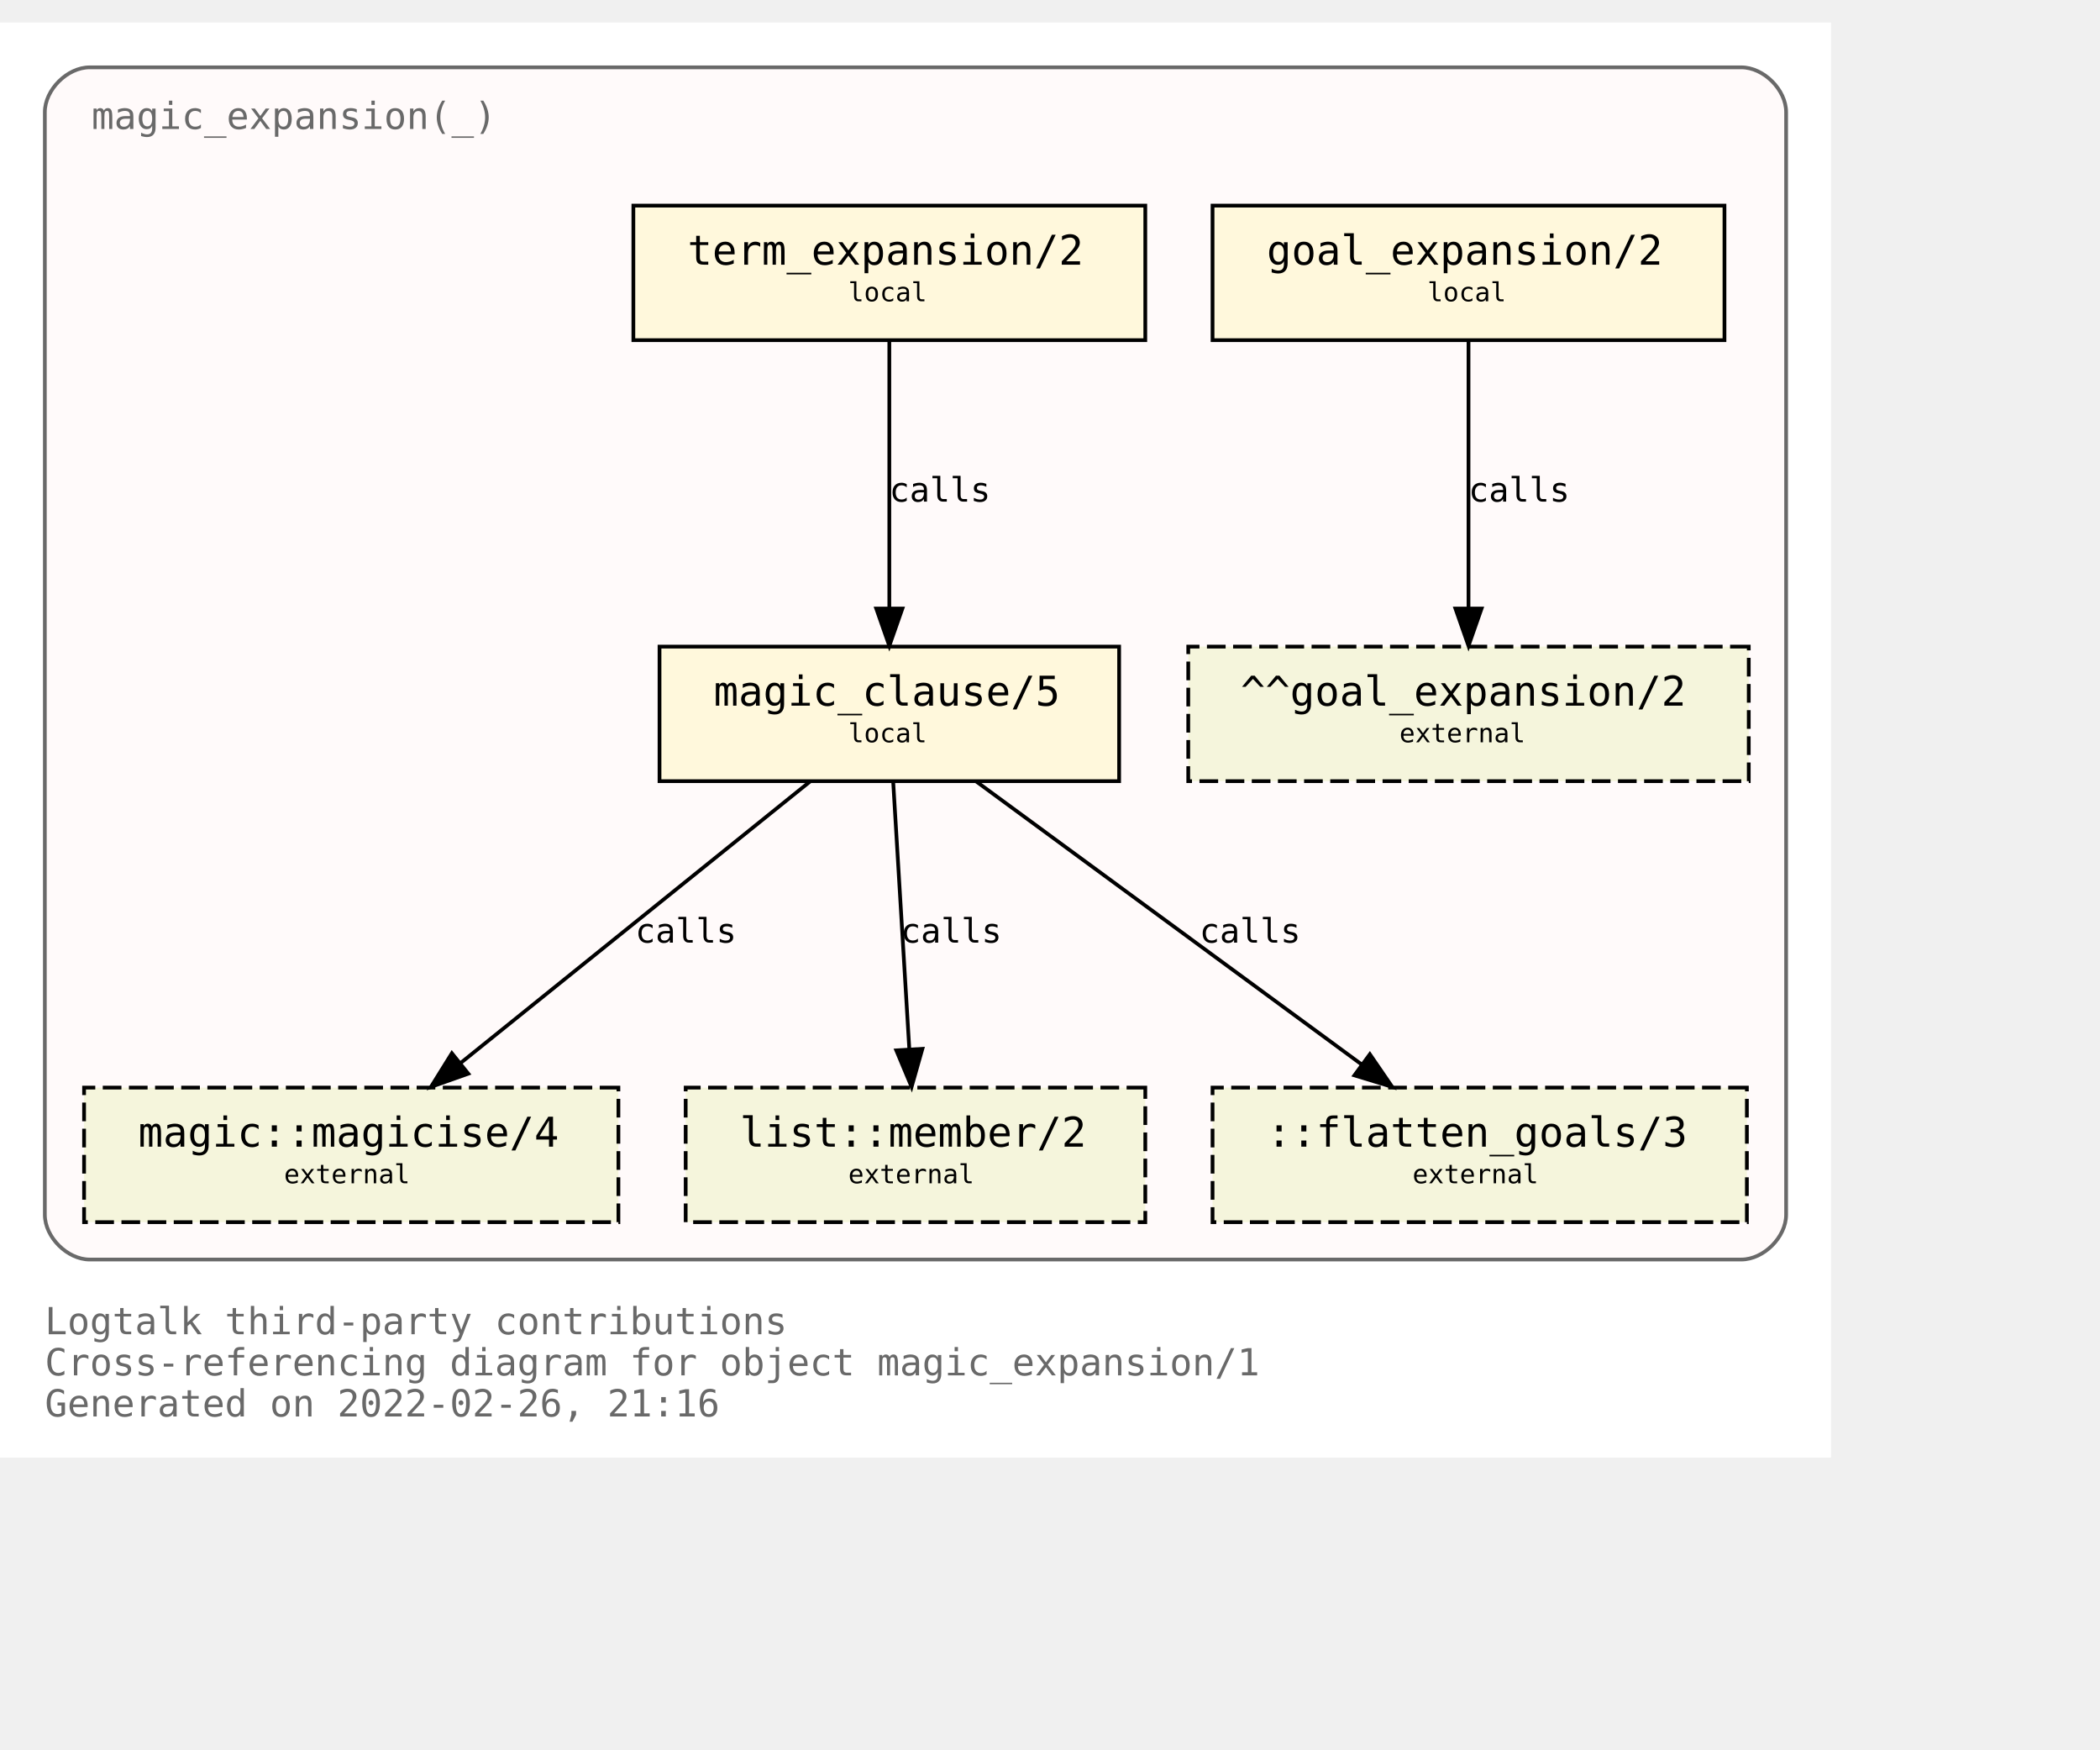
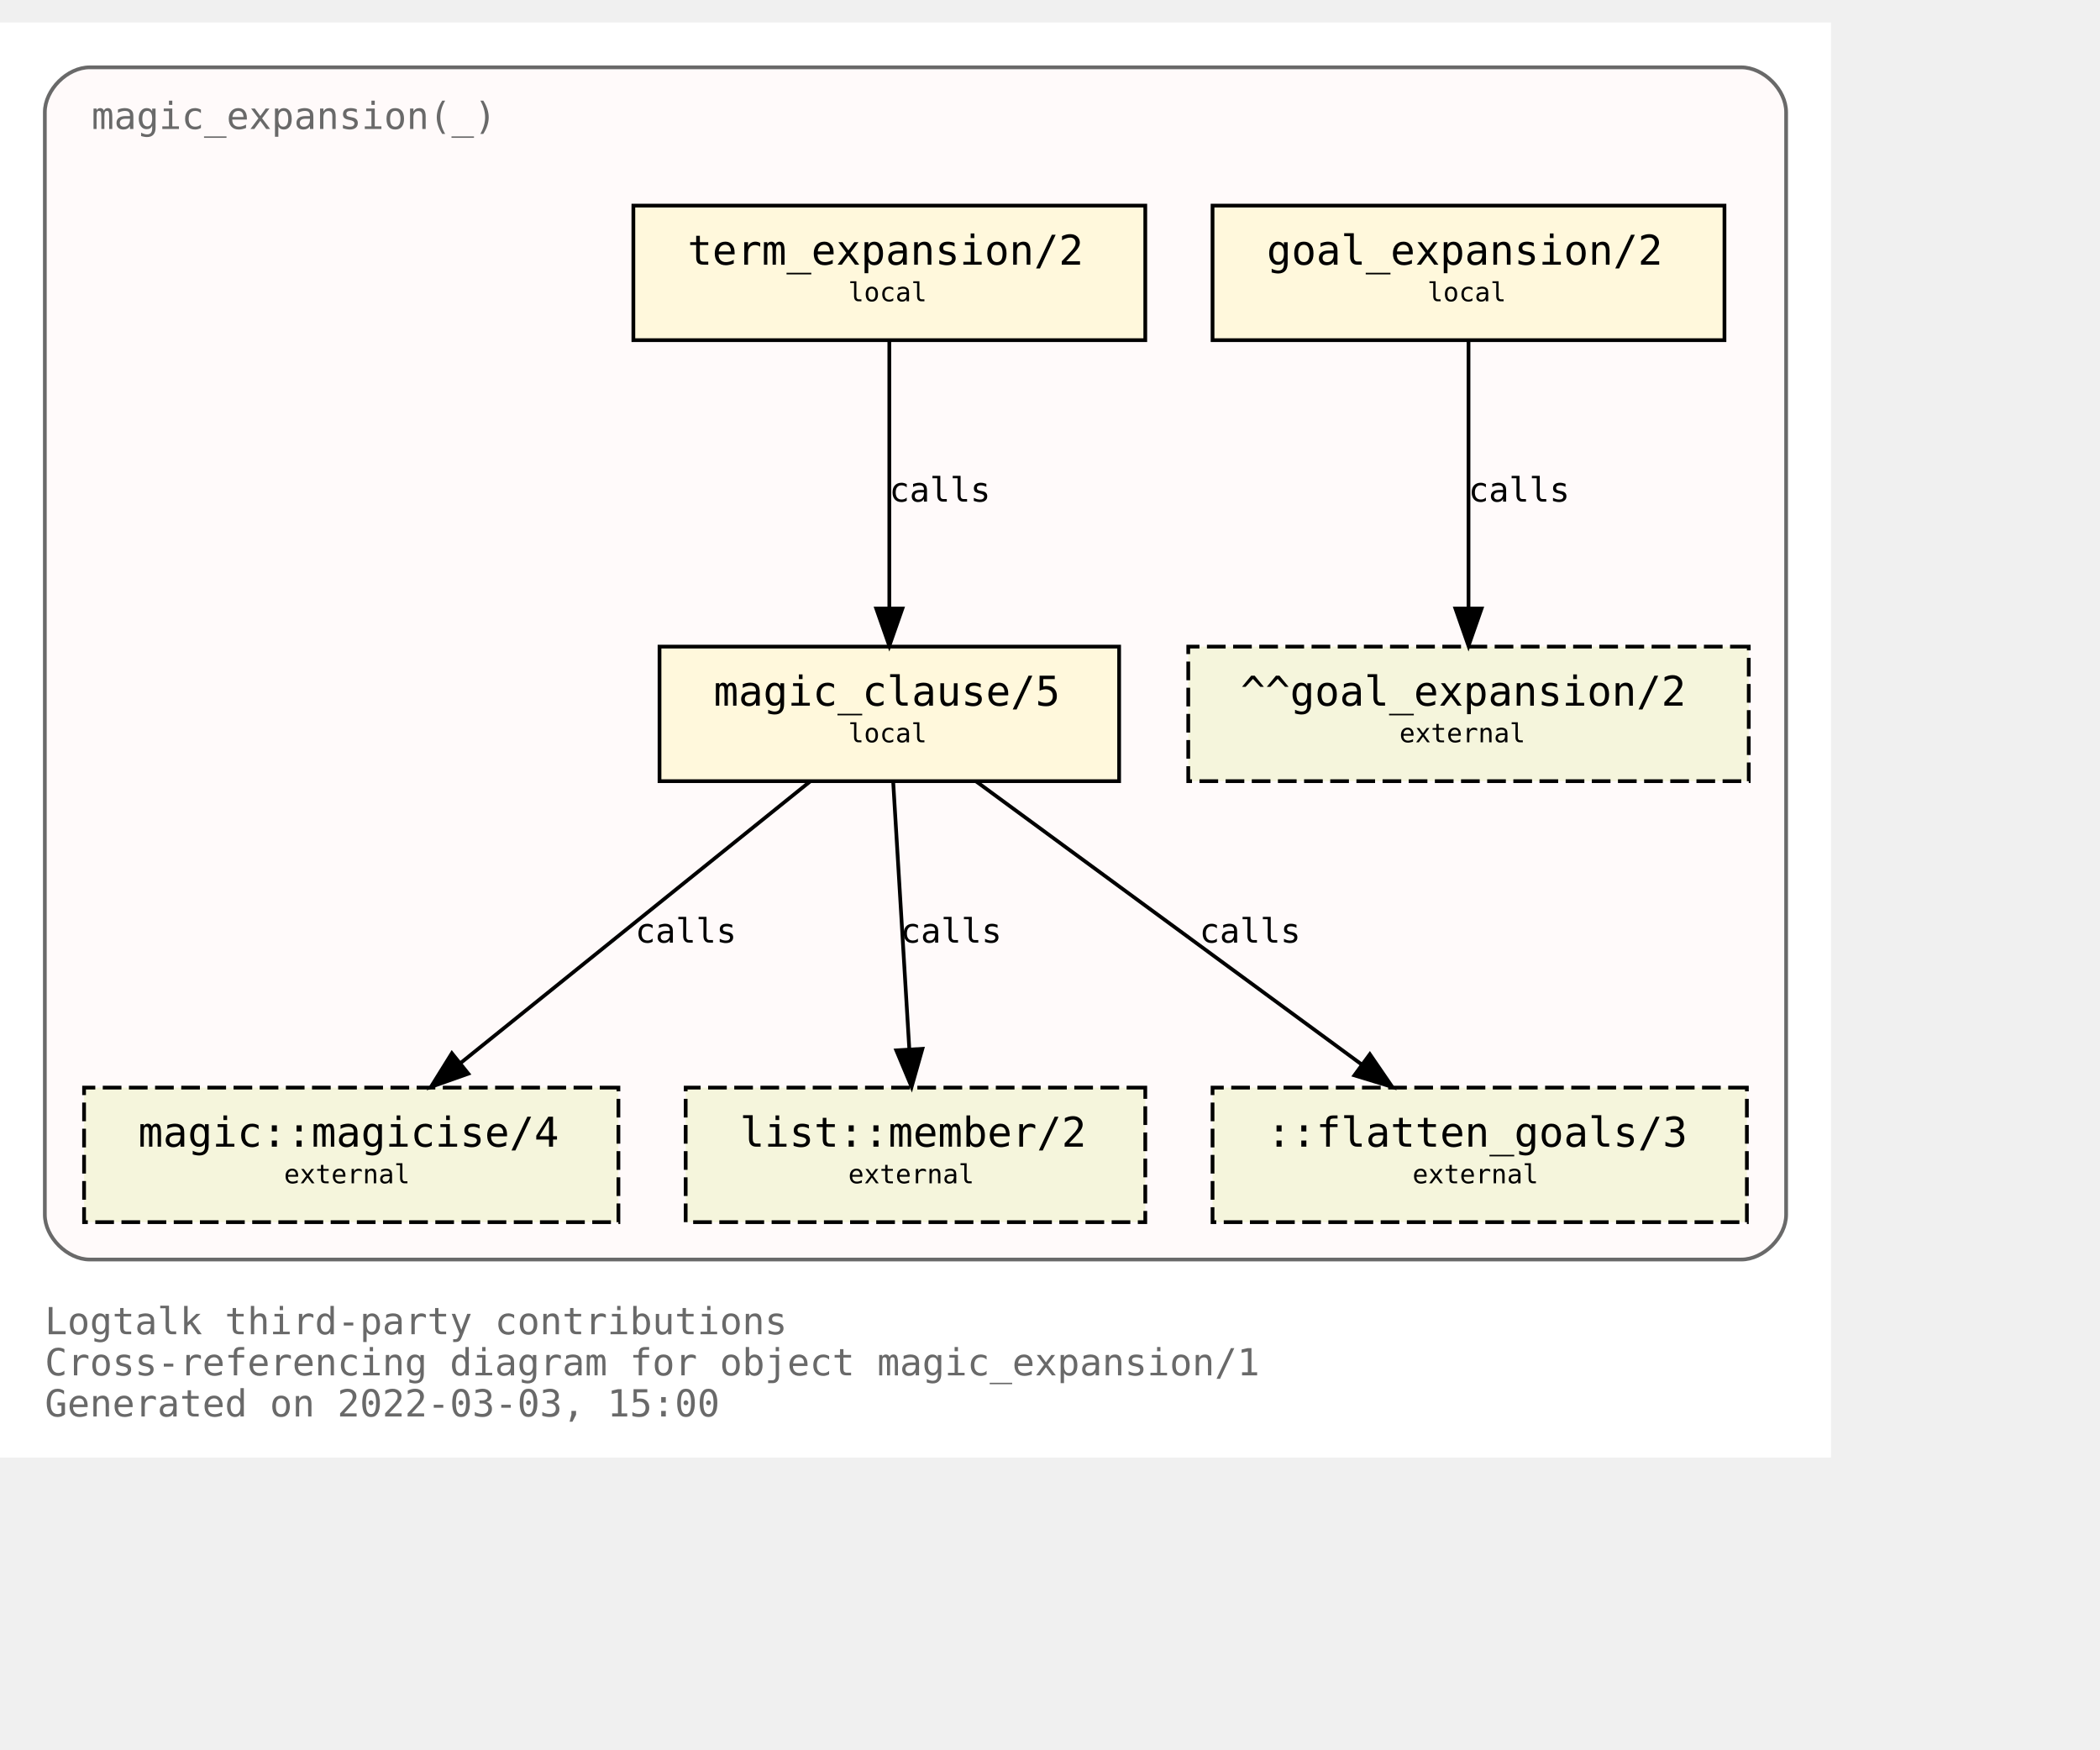
<svg xmlns="http://www.w3.org/2000/svg" xmlns:xlink="http://www.w3.org/1999/xlink" width="634pt" height="528pt" viewBox="72.00 72.00 562.00 456.00">
  <g id="graph0" class="graph" transform="scale(1 1) rotate(0) translate(76 452)">
    <polygon fill="white" stroke="transparent" points="-4,4 -4,-380 486,-380 486,4 -4,4" />
    <text text-anchor="start" x="8" y="-29" font-family="Monospace" font-size="10.00" fill="dimgray">Logtalk third-party contributions</text>
    <text text-anchor="start" x="8" y="-18" font-family="Monospace" font-size="10.00" fill="dimgray">Cross-referencing diagram for object magic_expansion/1</text>
-     <text text-anchor="start" x="8" y="-7" font-family="Monospace" font-size="10.00" fill="dimgray">Generated on 2022-02-26, 21:16</text>
+     <text text-anchor="start" x="8" y="-7" font-family="Monospace" font-size="10.00" fill="dimgray">Generated on 2022-03-03, 15:00</text>
    <g id="clust1" class="cluster">
      <g id="a_clust1">
        <a xlink:title="magic_expansion(_)">
          <path fill="snow" stroke="dimgray" d="M20,-49C20,-49 462,-49 462,-49 468,-49 474,-55 474,-61 474,-61 474,-356 474,-356 474,-362 468,-368 462,-368 462,-368 20,-368 20,-368 14,-368 8,-362 8,-356 8,-356 8,-61 8,-61 8,-55 14,-49 20,-49" />
          <g id="a_clust1_0">
-             <a xlink:href="https://github.com/LogtalkDotOrg/logtalk3/tree/7f9878ff18719e0c2d4881cf9c80370a225d3bb3/contributions/verdi_neruda/magic_expansion.lgt" xlink:title="https://github.com/LogtalkDotOrg/logtalk3/tree/7f9878ff18719e0c2d4881cf9c80370a225d3bb3/contributions/verdi_neruda/magic_expansion.lgt">
+             <a xlink:href="https://github.com/LogtalkDotOrg/logtalk3/tree/d595028914ce5bb0dbda4e2bde97f4a99dff552f/contributions/verdi_neruda/magic_expansion.lgt" xlink:title="https://github.com/LogtalkDotOrg/logtalk3/tree/d595028914ce5bb0dbda4e2bde97f4a99dff552f/contributions/verdi_neruda/magic_expansion.lgt">
              <text text-anchor="start" x="20.5" y="-351.5" font-family="Monospace" font-size="10.00" fill="dimgray">magic_expansion(_)</text>
            </a>
          </g>
        </a>
      </g>
    </g>
    <g id="node1" class="node">
      <g id="a_node1">
-         <a xlink:href="https://github.com/LogtalkDotOrg/logtalk3/tree/7f9878ff18719e0c2d4881cf9c80370a225d3bb3/contributions/verdi_neruda/magic_expansion.lgt#L51" xlink:title="https://github.com/LogtalkDotOrg/logtalk3/tree/7f9878ff18719e0c2d4881cf9c80370a225d3bb3/contributions/verdi_neruda/magic_expansion.lgt#L51">
+         <a xlink:href="https://github.com/LogtalkDotOrg/logtalk3/tree/d595028914ce5bb0dbda4e2bde97f4a99dff552f/contributions/verdi_neruda/magic_expansion.lgt#L51" xlink:title="https://github.com/LogtalkDotOrg/logtalk3/tree/d595028914ce5bb0dbda4e2bde97f4a99dff552f/contributions/verdi_neruda/magic_expansion.lgt#L51">
          <polygon fill="cornsilk" stroke="black" points="457.5,-331 320.5,-331 320.5,-295 457.5,-295 457.5,-331" />
          <text text-anchor="start" x="329" y="-315.8" font-family="Monospace" font-size="9.00"> </text>
          <text text-anchor="start" x="335" y="-315.2" font-family="Monospace" font-size="11.00">goal_expansion/2</text>
          <text text-anchor="start" x="444" y="-315.8" font-family="Monospace" font-size="9.00"> </text>
          <text text-anchor="start" x="329" y="-304.8" font-family="Monospace" font-size="9.00"> </text>
          <text text-anchor="start" x="378" y="-305.4" font-family="Monospace" font-size="7.00">local</text>
          <text text-anchor="start" x="444" y="-304.8" font-family="Monospace" font-size="9.00"> </text>
        </a>
      </g>
    </g>
    <g id="node7" class="node">
      <polygon fill="beige" stroke="black" stroke-dasharray="5,2" points="464,-213 314,-213 314,-177 464,-177 464,-213" />
      <text text-anchor="start" x="322" y="-197.8" font-family="Monospace" font-size="9.00"> </text>
      <text text-anchor="start" x="328" y="-197.2" font-family="Monospace" font-size="11.00">^^goal_expansion/2</text>
      <text text-anchor="start" x="450" y="-197.8" font-family="Monospace" font-size="9.00"> </text>
      <text text-anchor="start" x="322" y="-186.8" font-family="Monospace" font-size="9.00"> </text>
      <text text-anchor="start" x="370.5" y="-187.4" font-family="Monospace" font-size="7.00">external</text>
      <text text-anchor="start" x="450" y="-186.8" font-family="Monospace" font-size="9.00"> </text>
    </g>
    <g id="edge3" class="edge">
      <g id="a_edge3">
-         <a xlink:href="https://github.com/LogtalkDotOrg/logtalk3/tree/7f9878ff18719e0c2d4881cf9c80370a225d3bb3/contributions/verdi_neruda/magic_expansion.lgt#L51" xlink:title="calls">
+         <a xlink:href="https://github.com/LogtalkDotOrg/logtalk3/tree/d595028914ce5bb0dbda4e2bde97f4a99dff552f/contributions/verdi_neruda/magic_expansion.lgt#L51" xlink:title="calls">
          <path fill="none" stroke="black" d="M389,-294.88C389,-276.04 389,-245.47 389,-223.3" />
          <polygon fill="black" stroke="black" points="392.5,-223.19 389,-213.19 385.5,-223.19 392.5,-223.19" />
        </a>
      </g>
      <g id="a_edge3-label">
-         <a xlink:href="https://github.com/LogtalkDotOrg/logtalk3/tree/7f9878ff18719e0c2d4881cf9c80370a225d3bb3/contributions/verdi_neruda/magic_expansion.lgt#L51" xlink:title="https://github.com/LogtalkDotOrg/logtalk3/tree/7f9878ff18719e0c2d4881cf9c80370a225d3bb3/contributions/verdi_neruda/magic_expansion.lgt#L51">
+         <a xlink:href="https://github.com/LogtalkDotOrg/logtalk3/tree/d595028914ce5bb0dbda4e2bde97f4a99dff552f/contributions/verdi_neruda/magic_expansion.lgt#L51" xlink:title="https://github.com/LogtalkDotOrg/logtalk3/tree/d595028914ce5bb0dbda4e2bde97f4a99dff552f/contributions/verdi_neruda/magic_expansion.lgt#L51">
          <text text-anchor="start" x="389" y="-251.8" font-family="Monospace" font-size="9.00">calls</text>
        </a>
      </g>
    </g>
    <g id="node2" class="node">
      <g id="a_node2">
-         <a xlink:href="https://github.com/LogtalkDotOrg/logtalk3/tree/7f9878ff18719e0c2d4881cf9c80370a225d3bb3/contributions/verdi_neruda/magic_expansion.lgt#L54" xlink:title="https://github.com/LogtalkDotOrg/logtalk3/tree/7f9878ff18719e0c2d4881cf9c80370a225d3bb3/contributions/verdi_neruda/magic_expansion.lgt#L54">
+         <a xlink:href="https://github.com/LogtalkDotOrg/logtalk3/tree/d595028914ce5bb0dbda4e2bde97f4a99dff552f/contributions/verdi_neruda/magic_expansion.lgt#L54" xlink:title="https://github.com/LogtalkDotOrg/logtalk3/tree/d595028914ce5bb0dbda4e2bde97f4a99dff552f/contributions/verdi_neruda/magic_expansion.lgt#L54">
          <polygon fill="cornsilk" stroke="black" points="302.5,-331 165.5,-331 165.5,-295 302.5,-295 302.5,-331" />
          <text text-anchor="start" x="174" y="-315.8" font-family="Monospace" font-size="9.00"> </text>
          <text text-anchor="start" x="180" y="-315.2" font-family="Monospace" font-size="11.00">term_expansion/2</text>
          <text text-anchor="start" x="289" y="-315.8" font-family="Monospace" font-size="9.00"> </text>
          <text text-anchor="start" x="174" y="-304.8" font-family="Monospace" font-size="9.00"> </text>
          <text text-anchor="start" x="223" y="-305.4" font-family="Monospace" font-size="7.00">local</text>
          <text text-anchor="start" x="289" y="-304.8" font-family="Monospace" font-size="9.00"> </text>
        </a>
      </g>
    </g>
    <g id="node3" class="node">
      <g id="a_node3">
-         <a xlink:href="https://github.com/LogtalkDotOrg/logtalk3/tree/7f9878ff18719e0c2d4881cf9c80370a225d3bb3/contributions/verdi_neruda/magic_expansion.lgt#L61" xlink:title="https://github.com/LogtalkDotOrg/logtalk3/tree/7f9878ff18719e0c2d4881cf9c80370a225d3bb3/contributions/verdi_neruda/magic_expansion.lgt#L61">
+         <a xlink:href="https://github.com/LogtalkDotOrg/logtalk3/tree/d595028914ce5bb0dbda4e2bde97f4a99dff552f/contributions/verdi_neruda/magic_expansion.lgt#L61" xlink:title="https://github.com/LogtalkDotOrg/logtalk3/tree/d595028914ce5bb0dbda4e2bde97f4a99dff552f/contributions/verdi_neruda/magic_expansion.lgt#L61">
          <polygon fill="cornsilk" stroke="black" points="295.5,-213 172.5,-213 172.5,-177 295.5,-177 295.5,-213" />
          <text text-anchor="start" x="181" y="-197.8" font-family="Monospace" font-size="9.00"> </text>
          <text text-anchor="start" x="187" y="-197.2" font-family="Monospace" font-size="11.00">magic_clause/5</text>
          <text text-anchor="start" x="282" y="-197.8" font-family="Monospace" font-size="9.00"> </text>
          <text text-anchor="start" x="181" y="-186.8" font-family="Monospace" font-size="9.00"> </text>
          <text text-anchor="start" x="223" y="-187.4" font-family="Monospace" font-size="7.00">local</text>
          <text text-anchor="start" x="282" y="-186.8" font-family="Monospace" font-size="9.00"> </text>
        </a>
      </g>
    </g>
    <g id="edge1" class="edge">
      <g id="a_edge1">
-         <a xlink:href="https://github.com/LogtalkDotOrg/logtalk3/tree/7f9878ff18719e0c2d4881cf9c80370a225d3bb3/contributions/verdi_neruda/magic_expansion.lgt#L54" xlink:title="calls">
+         <a xlink:href="https://github.com/LogtalkDotOrg/logtalk3/tree/d595028914ce5bb0dbda4e2bde97f4a99dff552f/contributions/verdi_neruda/magic_expansion.lgt#L54" xlink:title="calls">
          <path fill="none" stroke="black" d="M234,-294.88C234,-276.04 234,-245.47 234,-223.3" />
          <polygon fill="black" stroke="black" points="237.5,-223.19 234,-213.19 230.5,-223.19 237.5,-223.19" />
        </a>
      </g>
      <g id="a_edge1-label">
-         <a xlink:href="https://github.com/LogtalkDotOrg/logtalk3/tree/7f9878ff18719e0c2d4881cf9c80370a225d3bb3/contributions/verdi_neruda/magic_expansion.lgt#L54" xlink:title="https://github.com/LogtalkDotOrg/logtalk3/tree/7f9878ff18719e0c2d4881cf9c80370a225d3bb3/contributions/verdi_neruda/magic_expansion.lgt#L54">
+         <a xlink:href="https://github.com/LogtalkDotOrg/logtalk3/tree/d595028914ce5bb0dbda4e2bde97f4a99dff552f/contributions/verdi_neruda/magic_expansion.lgt#L54" xlink:title="https://github.com/LogtalkDotOrg/logtalk3/tree/d595028914ce5bb0dbda4e2bde97f4a99dff552f/contributions/verdi_neruda/magic_expansion.lgt#L54">
          <text text-anchor="start" x="234" y="-251.8" font-family="Monospace" font-size="9.00">calls</text>
        </a>
      </g>
    </g>
    <g id="node4" class="node">
      <g id="a_node4">
        <a xlink:href="https://logtalk.org/library/magic_0.html#magicise/4" xlink:title="https://logtalk.org/library/magic_0.html#magicise/4">
          <polygon fill="beige" stroke="black" stroke-dasharray="5,2" points="161.5,-95 18.5,-95 18.5,-59 161.5,-59 161.5,-95" />
          <text text-anchor="start" x="27" y="-79.8" font-family="Monospace" font-size="9.00"> </text>
          <text text-anchor="start" x="33" y="-79.2" font-family="Monospace" font-size="11.00">magic::magicise/4</text>
          <text text-anchor="start" x="148" y="-79.8" font-family="Monospace" font-size="9.00"> </text>
          <text text-anchor="start" x="27" y="-68.8" font-family="Monospace" font-size="9.00"> </text>
          <text text-anchor="start" x="72" y="-69.4" font-family="Monospace" font-size="7.00">external</text>
          <text text-anchor="start" x="148" y="-68.8" font-family="Monospace" font-size="9.00"> </text>
        </a>
      </g>
    </g>
    <g id="edge4" class="edge">
      <g id="a_edge4">
-         <a xlink:href="https://github.com/LogtalkDotOrg/logtalk3/tree/7f9878ff18719e0c2d4881cf9c80370a225d3bb3/contributions/verdi_neruda/magic_expansion.lgt#L61" xlink:title="calls">
+         <a xlink:href="https://github.com/LogtalkDotOrg/logtalk3/tree/d595028914ce5bb0dbda4e2bde97f4a99dff552f/contributions/verdi_neruda/magic_expansion.lgt#L61" xlink:title="calls">
          <path fill="none" stroke="black" d="M212.75,-176.88C187.97,-156.92 146.88,-123.82 119.13,-101.47" />
          <polygon fill="black" stroke="black" points="121.32,-98.73 111.33,-95.19 116.93,-104.19 121.32,-98.73" />
        </a>
      </g>
      <g id="a_edge4-label">
-         <a xlink:href="https://github.com/LogtalkDotOrg/logtalk3/tree/7f9878ff18719e0c2d4881cf9c80370a225d3bb3/contributions/verdi_neruda/magic_expansion.lgt#L61" xlink:title="https://github.com/LogtalkDotOrg/logtalk3/tree/7f9878ff18719e0c2d4881cf9c80370a225d3bb3/contributions/verdi_neruda/magic_expansion.lgt#L61">
+         <a xlink:href="https://github.com/LogtalkDotOrg/logtalk3/tree/d595028914ce5bb0dbda4e2bde97f4a99dff552f/contributions/verdi_neruda/magic_expansion.lgt#L61" xlink:title="https://github.com/LogtalkDotOrg/logtalk3/tree/d595028914ce5bb0dbda4e2bde97f4a99dff552f/contributions/verdi_neruda/magic_expansion.lgt#L61">
          <text text-anchor="start" x="166" y="-133.8" font-family="Monospace" font-size="9.00">calls</text>
        </a>
      </g>
    </g>
    <g id="node5" class="node">
      <g id="a_node5">
        <a xlink:href="https://logtalk.org/library/listp_0.html#member/2" xlink:title="https://logtalk.org/library/listp_0.html#member/2">
          <polygon fill="beige" stroke="black" stroke-dasharray="5,2" points="302.5,-95 179.5,-95 179.5,-59 302.5,-59 302.5,-95" />
          <text text-anchor="start" x="188" y="-79.8" font-family="Monospace" font-size="9.00"> </text>
          <text text-anchor="start" x="194" y="-79.2" font-family="Monospace" font-size="11.00">list::member/2</text>
          <text text-anchor="start" x="289" y="-79.8" font-family="Monospace" font-size="9.00"> </text>
          <text text-anchor="start" x="188" y="-68.8" font-family="Monospace" font-size="9.00"> </text>
          <text text-anchor="start" x="223" y="-69.4" font-family="Monospace" font-size="7.00">external</text>
          <text text-anchor="start" x="289" y="-68.8" font-family="Monospace" font-size="9.00"> </text>
        </a>
      </g>
    </g>
    <g id="edge5" class="edge">
      <g id="a_edge5">
-         <a xlink:href="https://github.com/LogtalkDotOrg/logtalk3/tree/7f9878ff18719e0c2d4881cf9c80370a225d3bb3/contributions/verdi_neruda/magic_expansion.lgt#L61" xlink:title="calls">
+         <a xlink:href="https://github.com/LogtalkDotOrg/logtalk3/tree/d595028914ce5bb0dbda4e2bde97f4a99dff552f/contributions/verdi_neruda/magic_expansion.lgt#L61" xlink:title="calls">
          <path fill="none" stroke="black" d="M235.03,-176.88C236.17,-158.04 238.01,-127.47 239.35,-105.3" />
          <polygon fill="black" stroke="black" points="242.85,-105.38 239.96,-95.19 235.87,-104.96 242.85,-105.38" />
        </a>
      </g>
      <g id="a_edge5-label">
-         <a xlink:href="https://github.com/LogtalkDotOrg/logtalk3/tree/7f9878ff18719e0c2d4881cf9c80370a225d3bb3/contributions/verdi_neruda/magic_expansion.lgt#L61" xlink:title="https://github.com/LogtalkDotOrg/logtalk3/tree/7f9878ff18719e0c2d4881cf9c80370a225d3bb3/contributions/verdi_neruda/magic_expansion.lgt#L61">
+         <a xlink:href="https://github.com/LogtalkDotOrg/logtalk3/tree/d595028914ce5bb0dbda4e2bde97f4a99dff552f/contributions/verdi_neruda/magic_expansion.lgt#L61" xlink:title="https://github.com/LogtalkDotOrg/logtalk3/tree/d595028914ce5bb0dbda4e2bde97f4a99dff552f/contributions/verdi_neruda/magic_expansion.lgt#L61">
          <text text-anchor="start" x="237" y="-133.8" font-family="Monospace" font-size="9.00">calls</text>
        </a>
      </g>
    </g>
    <g id="node6" class="node">
      <polygon fill="beige" stroke="black" stroke-dasharray="5,2" points="463.5,-95 320.5,-95 320.5,-59 463.5,-59 463.5,-95" />
      <text text-anchor="start" x="329" y="-79.8" font-family="Monospace" font-size="9.00"> </text>
      <text text-anchor="start" x="335" y="-79.2" font-family="Monospace" font-size="11.00">::flatten_goals/3</text>
      <text text-anchor="start" x="450" y="-79.8" font-family="Monospace" font-size="9.00"> </text>
      <text text-anchor="start" x="329" y="-68.8" font-family="Monospace" font-size="9.00"> </text>
      <text text-anchor="start" x="374" y="-69.4" font-family="Monospace" font-size="7.00">external</text>
      <text text-anchor="start" x="450" y="-68.8" font-family="Monospace" font-size="9.00"> </text>
    </g>
    <g id="edge2" class="edge">
      <g id="a_edge2">
-         <a xlink:href="https://github.com/LogtalkDotOrg/logtalk3/tree/7f9878ff18719e0c2d4881cf9c80370a225d3bb3/contributions/verdi_neruda/magic_expansion.lgt#L61" xlink:title="calls">
+         <a xlink:href="https://github.com/LogtalkDotOrg/logtalk3/tree/d595028914ce5bb0dbda4e2bde97f4a99dff552f/contributions/verdi_neruda/magic_expansion.lgt#L61" xlink:title="calls">
          <path fill="none" stroke="black" d="M257.31,-176.88C284.62,-156.84 329.98,-123.53 360.43,-101.18" />
          <polygon fill="black" stroke="black" points="362.6,-103.93 368.59,-95.19 358.46,-98.28 362.6,-103.93" />
        </a>
      </g>
      <g id="a_edge2-label">
-         <a xlink:href="https://github.com/LogtalkDotOrg/logtalk3/tree/7f9878ff18719e0c2d4881cf9c80370a225d3bb3/contributions/verdi_neruda/magic_expansion.lgt#L61" xlink:title="https://github.com/LogtalkDotOrg/logtalk3/tree/7f9878ff18719e0c2d4881cf9c80370a225d3bb3/contributions/verdi_neruda/magic_expansion.lgt#L61">
+         <a xlink:href="https://github.com/LogtalkDotOrg/logtalk3/tree/d595028914ce5bb0dbda4e2bde97f4a99dff552f/contributions/verdi_neruda/magic_expansion.lgt#L61" xlink:title="https://github.com/LogtalkDotOrg/logtalk3/tree/d595028914ce5bb0dbda4e2bde97f4a99dff552f/contributions/verdi_neruda/magic_expansion.lgt#L61">
          <text text-anchor="start" x="317" y="-133.8" font-family="Monospace" font-size="9.00">calls</text>
        </a>
      </g>
    </g>
  </g>
</svg>
